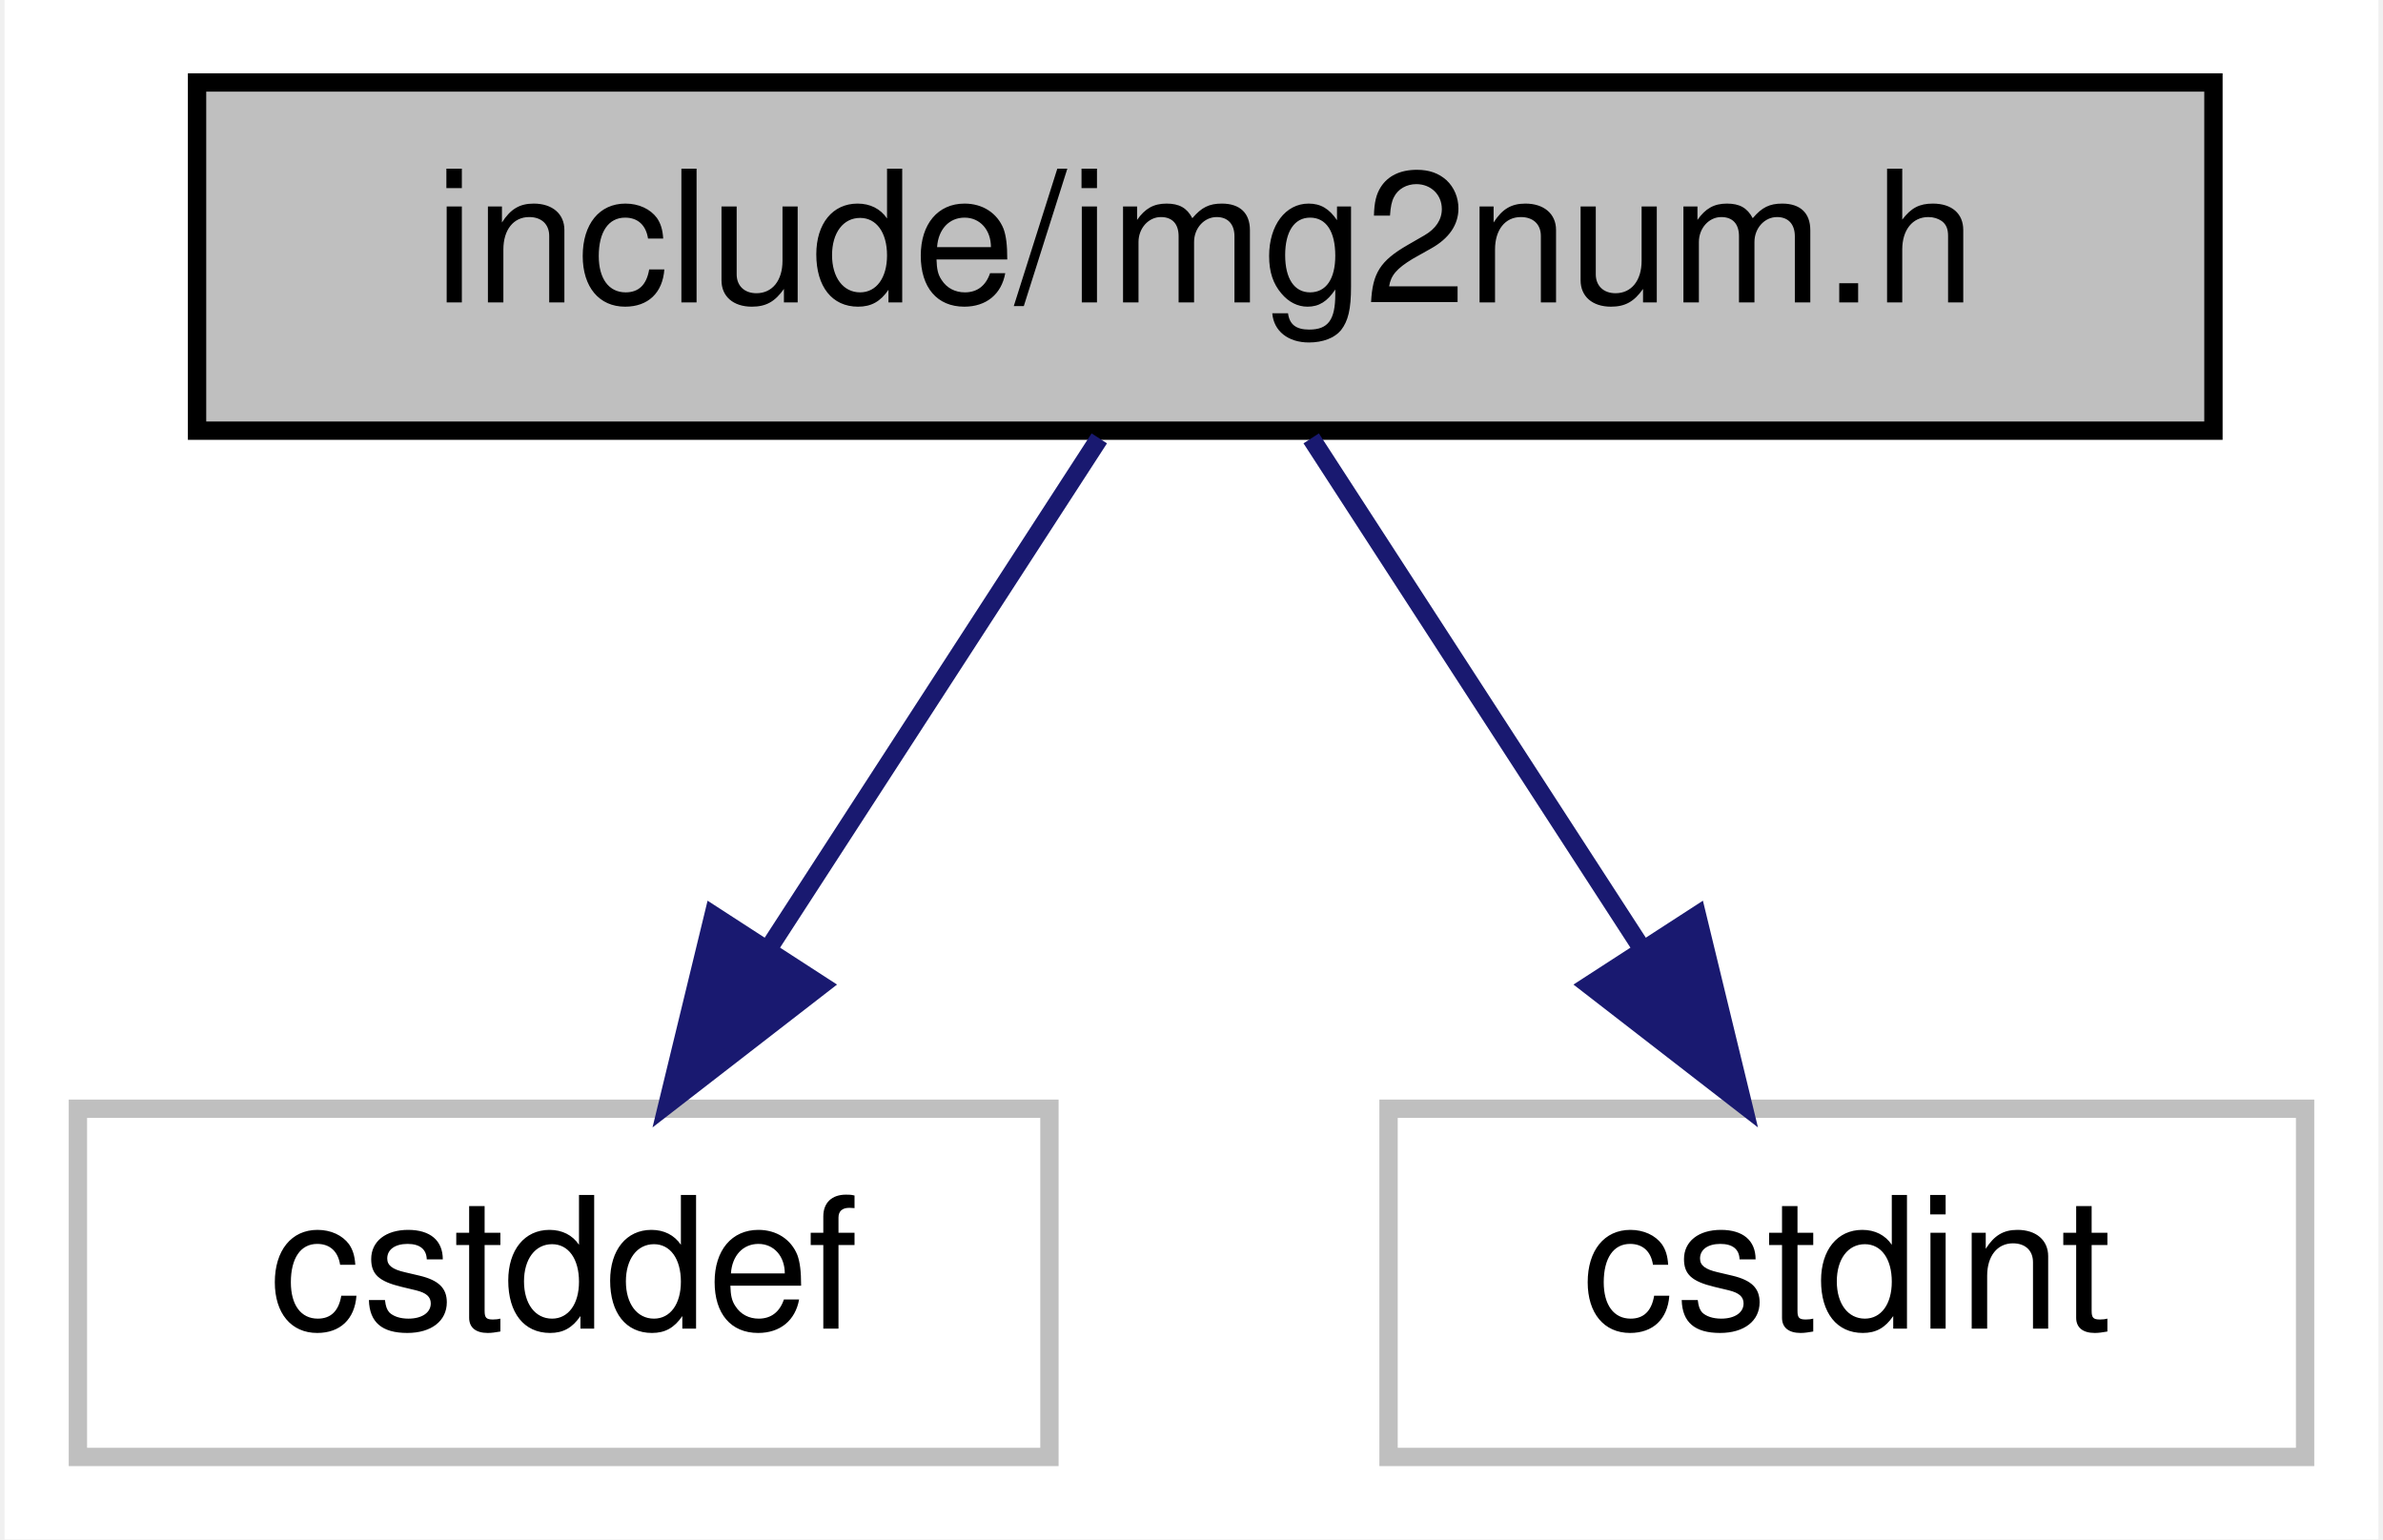
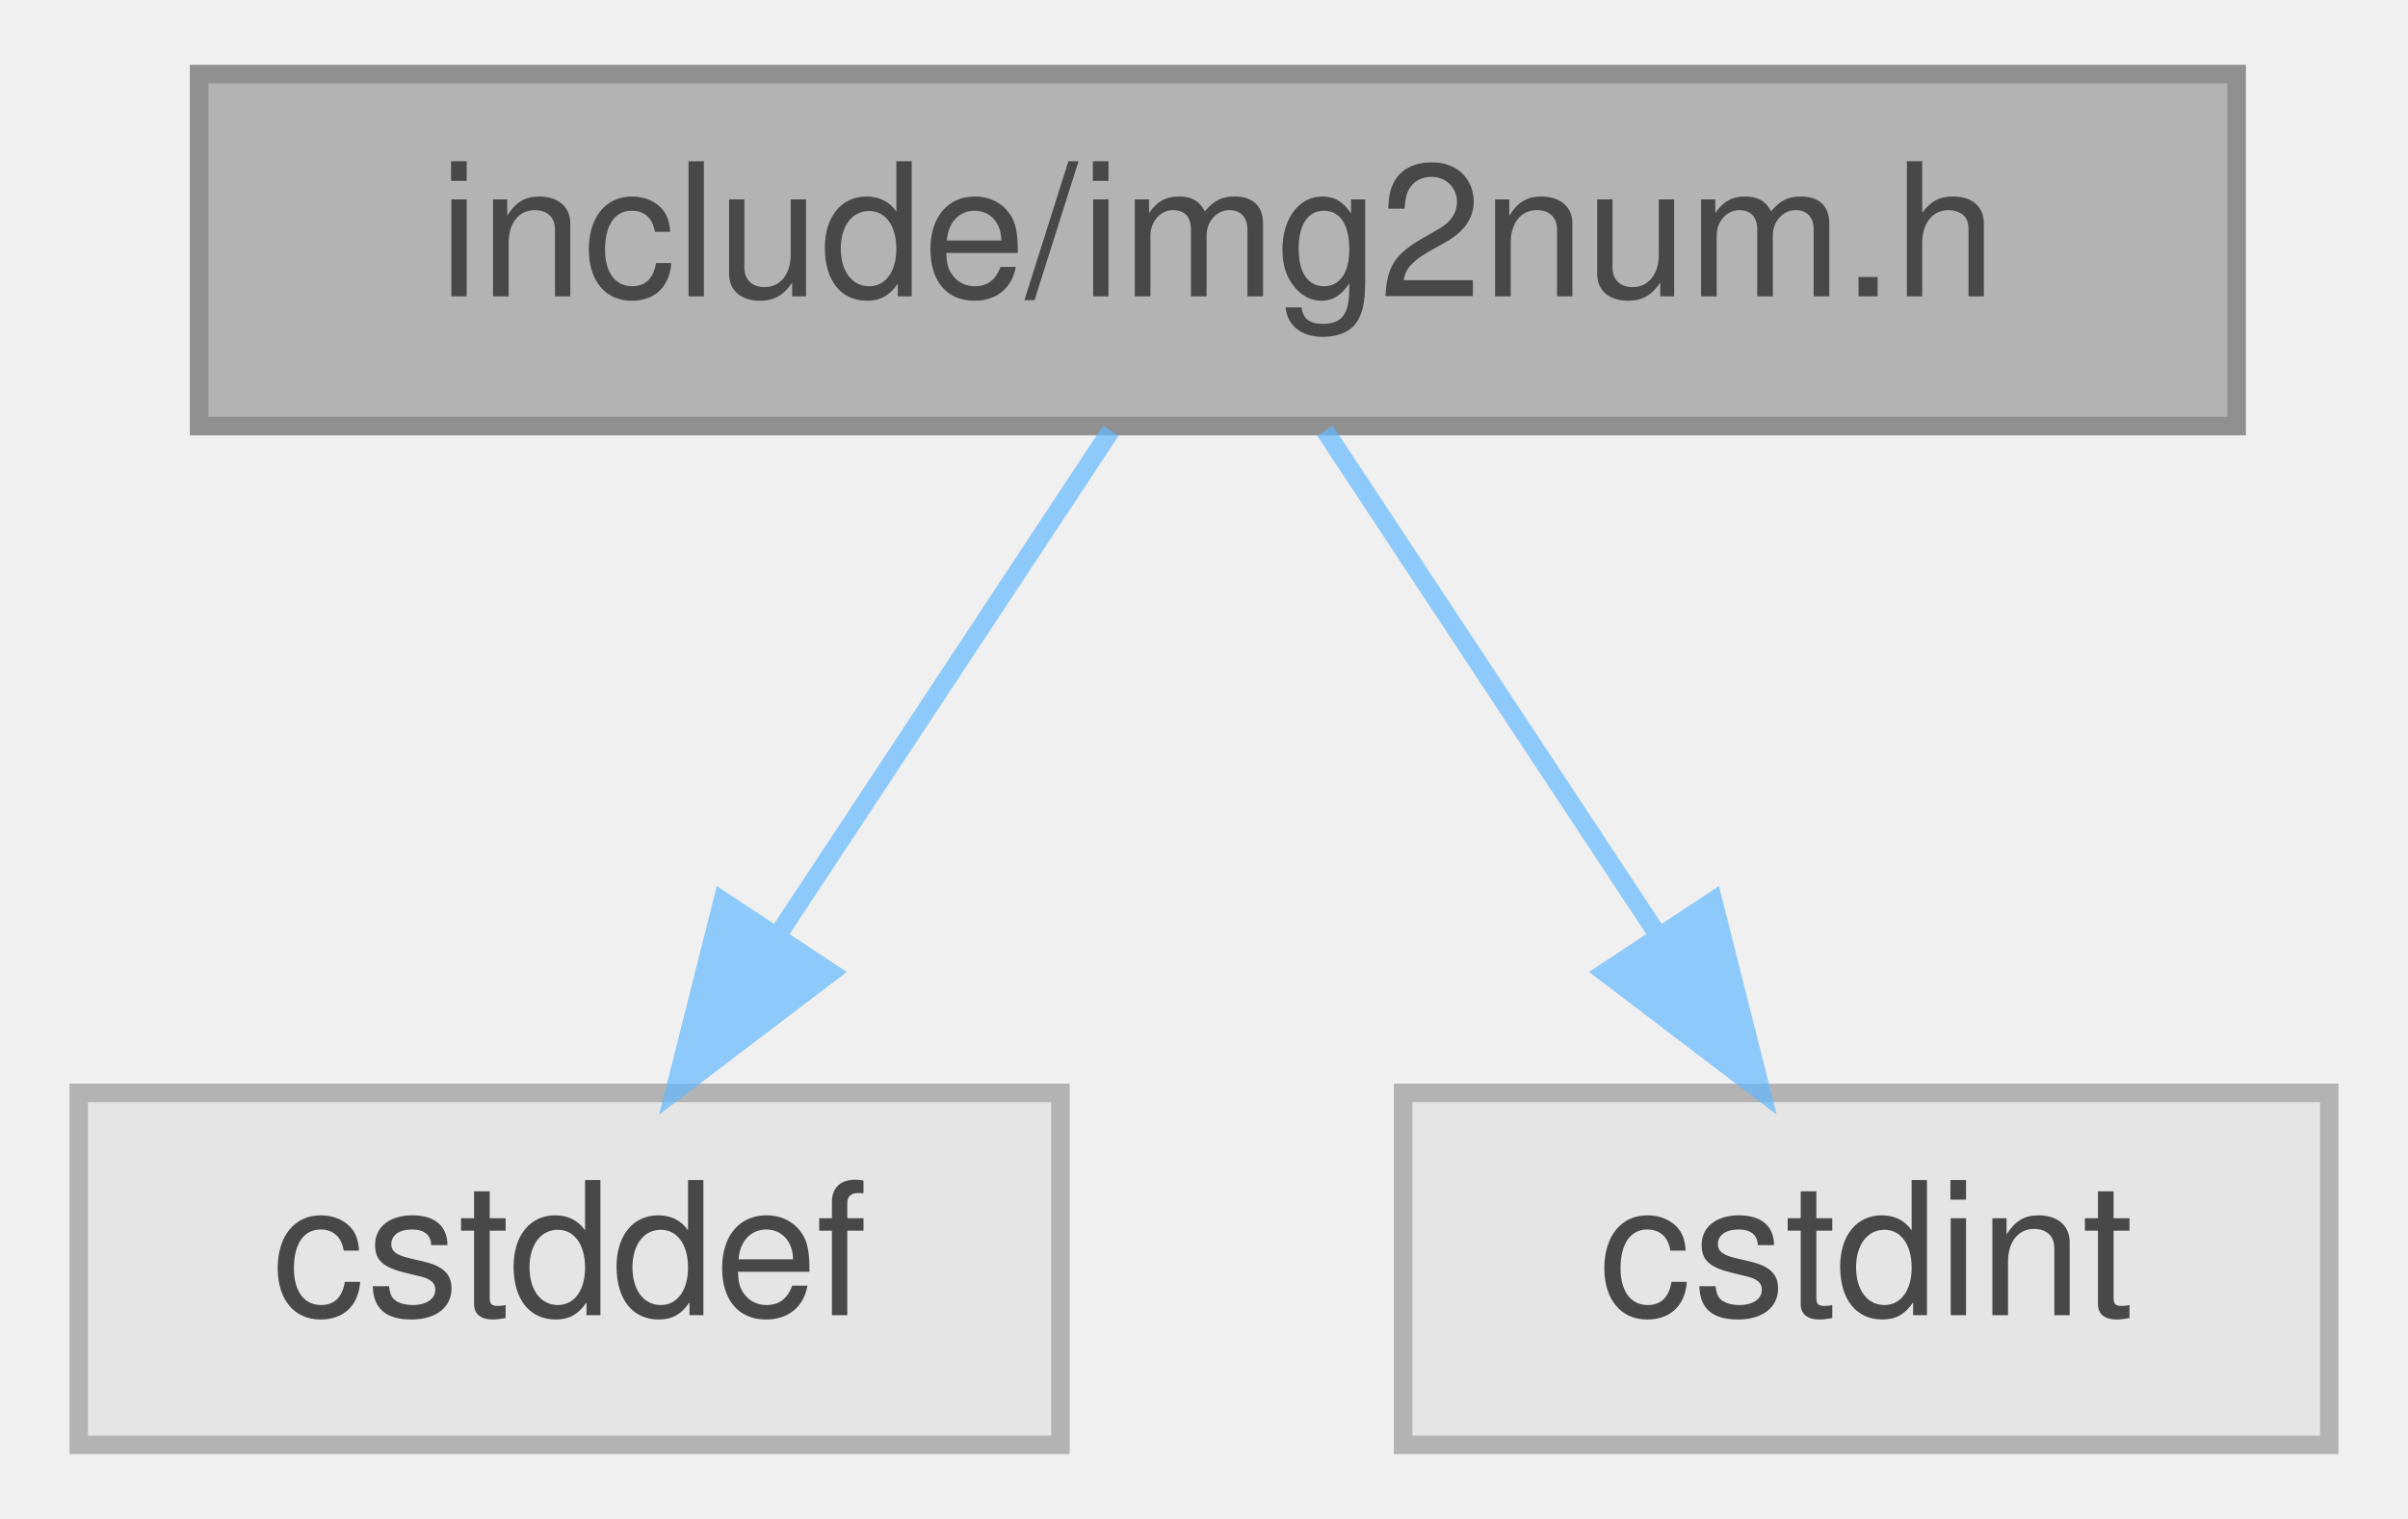
- <svg xmlns="http://www.w3.org/2000/svg" xmlns:xlink="http://www.w3.org/1999/xlink" width="130pt" height="84pt" viewBox="0.00 0.00 129.50 84.00">
-   <g id="graph0" class="graph" transform="scale(1 1) rotate(0) translate(4 80)">
-     <polygon fill="white" stroke="transparent" points="-4,4 -4,-80 125.5,-80 125.5,4 -4,4" />
-     <g id="node1" class="node">
-       <g id="a_node1">
-         <a xlink:title="Core image processing functions for img2num project.">
-           <polygon fill="#bfbfbf" stroke="black" points="6.5,-56.5 6.5,-75.5 116.5,-75.5 116.5,-56.5 6.5,-56.5" />
-           <text text-anchor="middle" x="61.5" y="-63.5" font-family="Helvetica,sans-Serif" font-size="10.00">include/img2num.h</text>
-         </a>
+ <svg xmlns="http://www.w3.org/2000/svg" xmlns:xlink="http://www.w3.org/1999/xlink" width="130pt" height="82pt" viewBox="0.00 0.00 129.50 82.00">
+   <svg id="main" version="1.1" xml:space="preserve">
+     <style type="text/css">
+ .node, .edge {opacity: 0.7;}
+ .node.selected, .edge.selected {opacity: 1;}
+ .edge:hover path { stroke: red; }
+ .edge:hover polygon { stroke: red; fill: red; }
+ </style>
+     <svg id="graph" class="graph">
+       <g id="graph0" class="graph" transform="scale(1 1) rotate(0) translate(4 78)">
+         <g id="Node000001" class="node">
+           <g id="a_Node000001">
+             <a xlink:title="Core image processing functions for img2num project.">
+               <polygon fill="#999999" stroke="#666666" points="116.5,-74 6.5,-74 6.5,-55 116.5,-55 116.5,-74" />
+               <text text-anchor="middle" x="61.5" y="-62" font-family="Helvetica,sans-Serif" font-size="10.00">include/img2num.h</text>
+             </a>
+           </g>
+         </g>
+         <g id="Node000002" class="node">
+           <g id="a_Node000002">
+             <a xlink:title=" ">
+               <polygon fill="#e0e0e0" stroke="#999999" points="53,-19 0,-19 0,0 53,0 53,-19" />
+               <text text-anchor="middle" x="26.5" y="-7" font-family="Helvetica,sans-Serif" font-size="10.00">cstddef</text>
+             </a>
+           </g>
+         </g>
+         <g id="edge1_Node000001_Node000002" class="edge">
+           <g id="a_edge1_Node000001_Node000002">
+             <a xlink:title=" ">
+               <path fill="none" stroke="#63b8ff" d="M55.72,-54.75C50.88,-47.42 43.82,-36.73 37.86,-27.7" />
+               <polygon fill="#63b8ff" stroke="#63b8ff" points="40.6,-25.5 32.17,-19.09 34.76,-29.36 40.6,-25.5" />
+             </a>
+           </g>
+         </g>
+         <g id="Node000003" class="node">
+           <g id="a_Node000003">
+             <a xlink:title=" ">
+               <polygon fill="#e0e0e0" stroke="#999999" points="121.5,-19 71.5,-19 71.5,0 121.5,0 121.5,-19" />
+               <text text-anchor="middle" x="96.5" y="-7" font-family="Helvetica,sans-Serif" font-size="10.00">cstdint</text>
+             </a>
+           </g>
+         </g>
+         <g id="edge2_Node000001_Node000003" class="edge">
+           <g id="a_edge2_Node000001_Node000003">
+             <a xlink:title=" ">
+               <path fill="none" stroke="#63b8ff" d="M67.28,-54.75C72.12,-47.42 79.18,-36.73 85.14,-27.7" />
+               <polygon fill="#63b8ff" stroke="#63b8ff" points="88.24,-29.36 90.83,-19.09 82.4,-25.5 88.24,-29.36" />
+             </a>
+           </g>
+         </g>
      </g>
-     </g>
-     <g id="node2" class="node">
-       <g id="a_node2">
-         <a xlink:title=" ">
-           <polygon fill="white" stroke="#bfbfbf" points="0,-0.5 0,-19.5 53,-19.5 53,-0.5 0,-0.5" />
-           <text text-anchor="middle" x="26.5" y="-7.5" font-family="Helvetica,sans-Serif" font-size="10.00">cstddef</text>
-         </a>
-       </g>
-     </g>
-     <g id="edge1" class="edge">
-       <path fill="none" stroke="midnightblue" d="M55.72,-56.08C50.83,-48.53 43.67,-37.49 37.67,-28.23" />
-       <polygon fill="midnightblue" stroke="midnightblue" points="40.55,-26.24 32.17,-19.75 34.67,-30.05 40.55,-26.24" />
-     </g>
-     <g id="node3" class="node">
-       <g id="a_node3">
-         <a xlink:title=" ">
-           <polygon fill="white" stroke="#bfbfbf" points="71.5,-0.5 71.5,-19.5 121.5,-19.5 121.5,-0.5 71.5,-0.5" />
-           <text text-anchor="middle" x="96.5" y="-7.5" font-family="Helvetica,sans-Serif" font-size="10.00">cstdint</text>
-         </a>
-       </g>
-     </g>
-     <g id="edge2" class="edge">
-       <path fill="none" stroke="midnightblue" d="M67.28,-56.08C72.17,-48.53 79.33,-37.49 85.33,-28.23" />
-       <polygon fill="midnightblue" stroke="midnightblue" points="88.33,-30.05 90.83,-19.75 82.45,-26.24 88.33,-30.05" />
-     </g>
-   </g>
+     </svg>
+   </svg>
+   <style type="text/css">
+ 
+ [data-mouse-over-selected='false'] { opacity: 0.7; }
+ [data-mouse-over-selected='true']  { opacity: 1.0; }
+ 
+ </style>
</svg>
